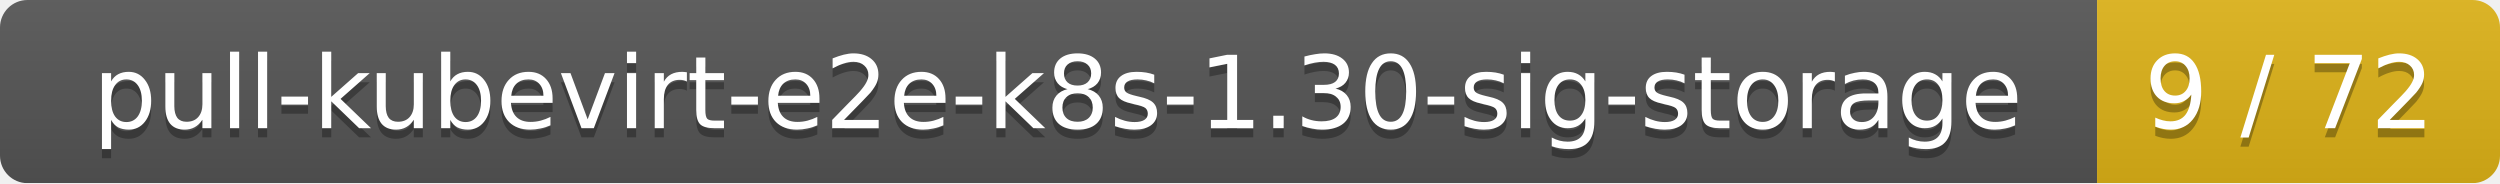
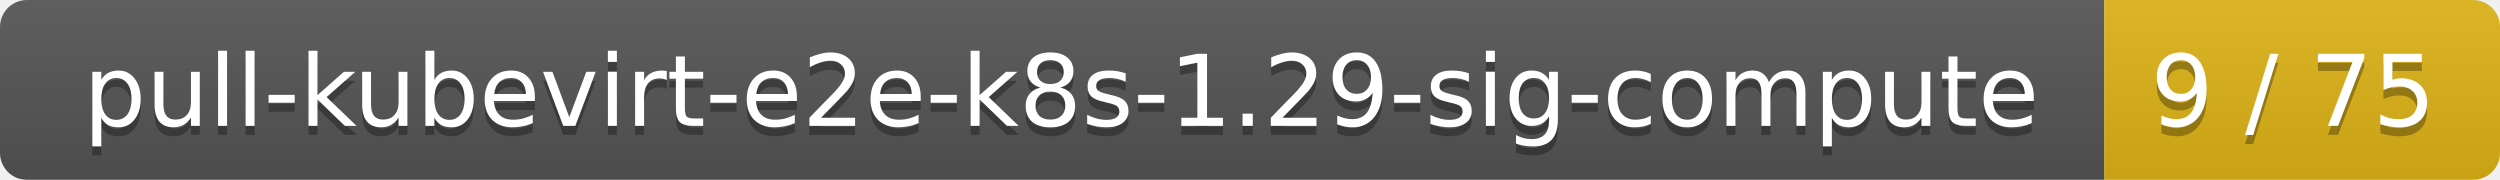
- <svg xmlns="http://www.w3.org/2000/svg" width="273" height="20">
+ <svg xmlns="http://www.w3.org/2000/svg" width="278" height="20">
  <linearGradient id="smooth" x2="0" y2="100%">
    <stop offset="0" stop-color="#bbb" stop-opacity=".1" />
    <stop offset="1" stop-opacity=".1" />
  </linearGradient>
  <mask id="round">
-     <rect width="273" height="20" rx="3" fill="#fff" />
+     <rect width="278" height="20" rx="3" fill="#fff" />
  </mask>
  <g mask="url(#round)">
-     <rect width="229" height="20" fill="#555" />
-     <rect x="229" width="44" height="20" fill="#dfb317" />
-     <rect width="273" height="20" fill="url(#smooth)" />
+     <rect width="234" height="20" fill="#555" />
+     <rect x="234" width="44" height="20" fill="#dfb317" />
+     <rect width="278" height="20" fill="url(#smooth)" />
  </g>
  <g fill="#fff" text-anchor="middle" font-family="DejaVu Sans,Verdana,Geneva,sans-serif" font-size="11">
-     <text x="115.5" y="15" fill="#010101" fill-opacity=".3">pull-kubevirt-e2e-k8s-1.30-sig-storage</text>
-     <text x="115.5" y="14">pull-kubevirt-e2e-k8s-1.30-sig-storage</text>
-     <text x="250" y="15" fill="#010101" fill-opacity=".3">9 / 72</text>
-     <text x="250" y="14">9 / 72</text>
+     <text x="118" y="15" fill="#010101" fill-opacity=".3">pull-kubevirt-e2e-k8s-1.29-sig-compute</text>
+     <text x="118" y="14">pull-kubevirt-e2e-k8s-1.29-sig-compute</text>
+     <text x="255" y="15" fill="#010101" fill-opacity=".3">9 / 75</text>
+     <text x="255" y="14">9 / 75</text>
  </g>
</svg>
